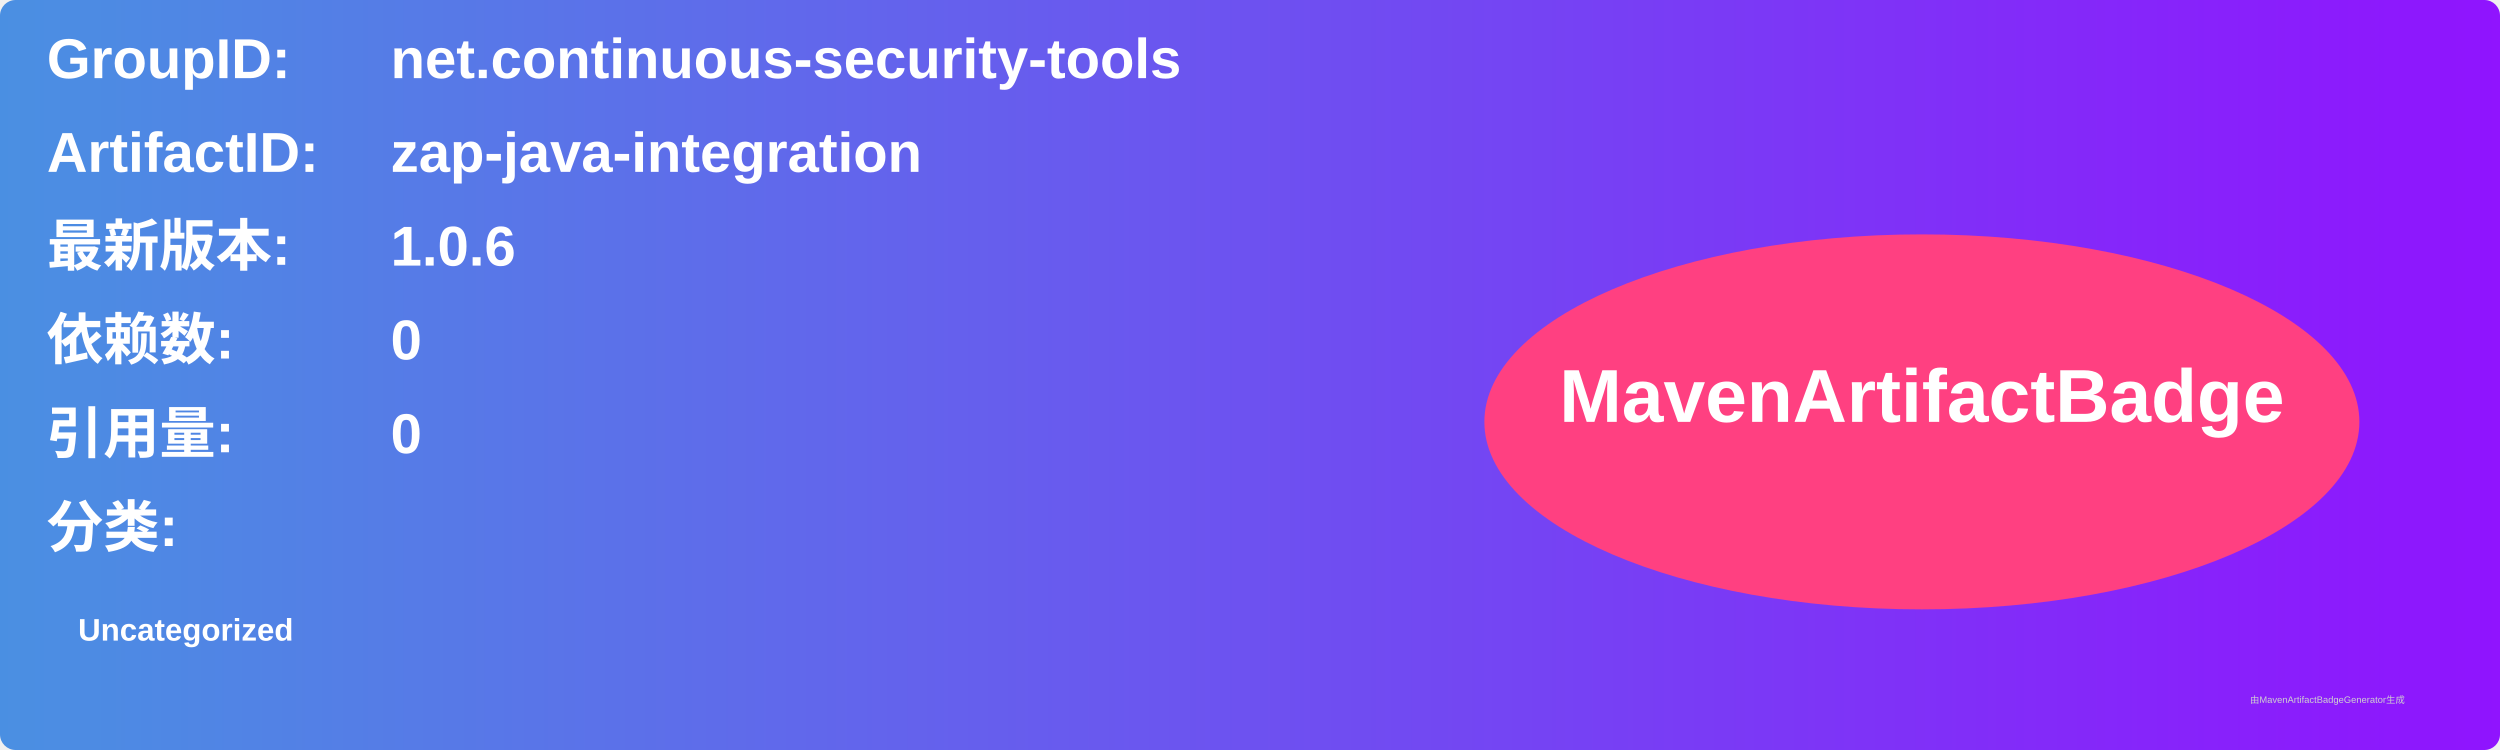
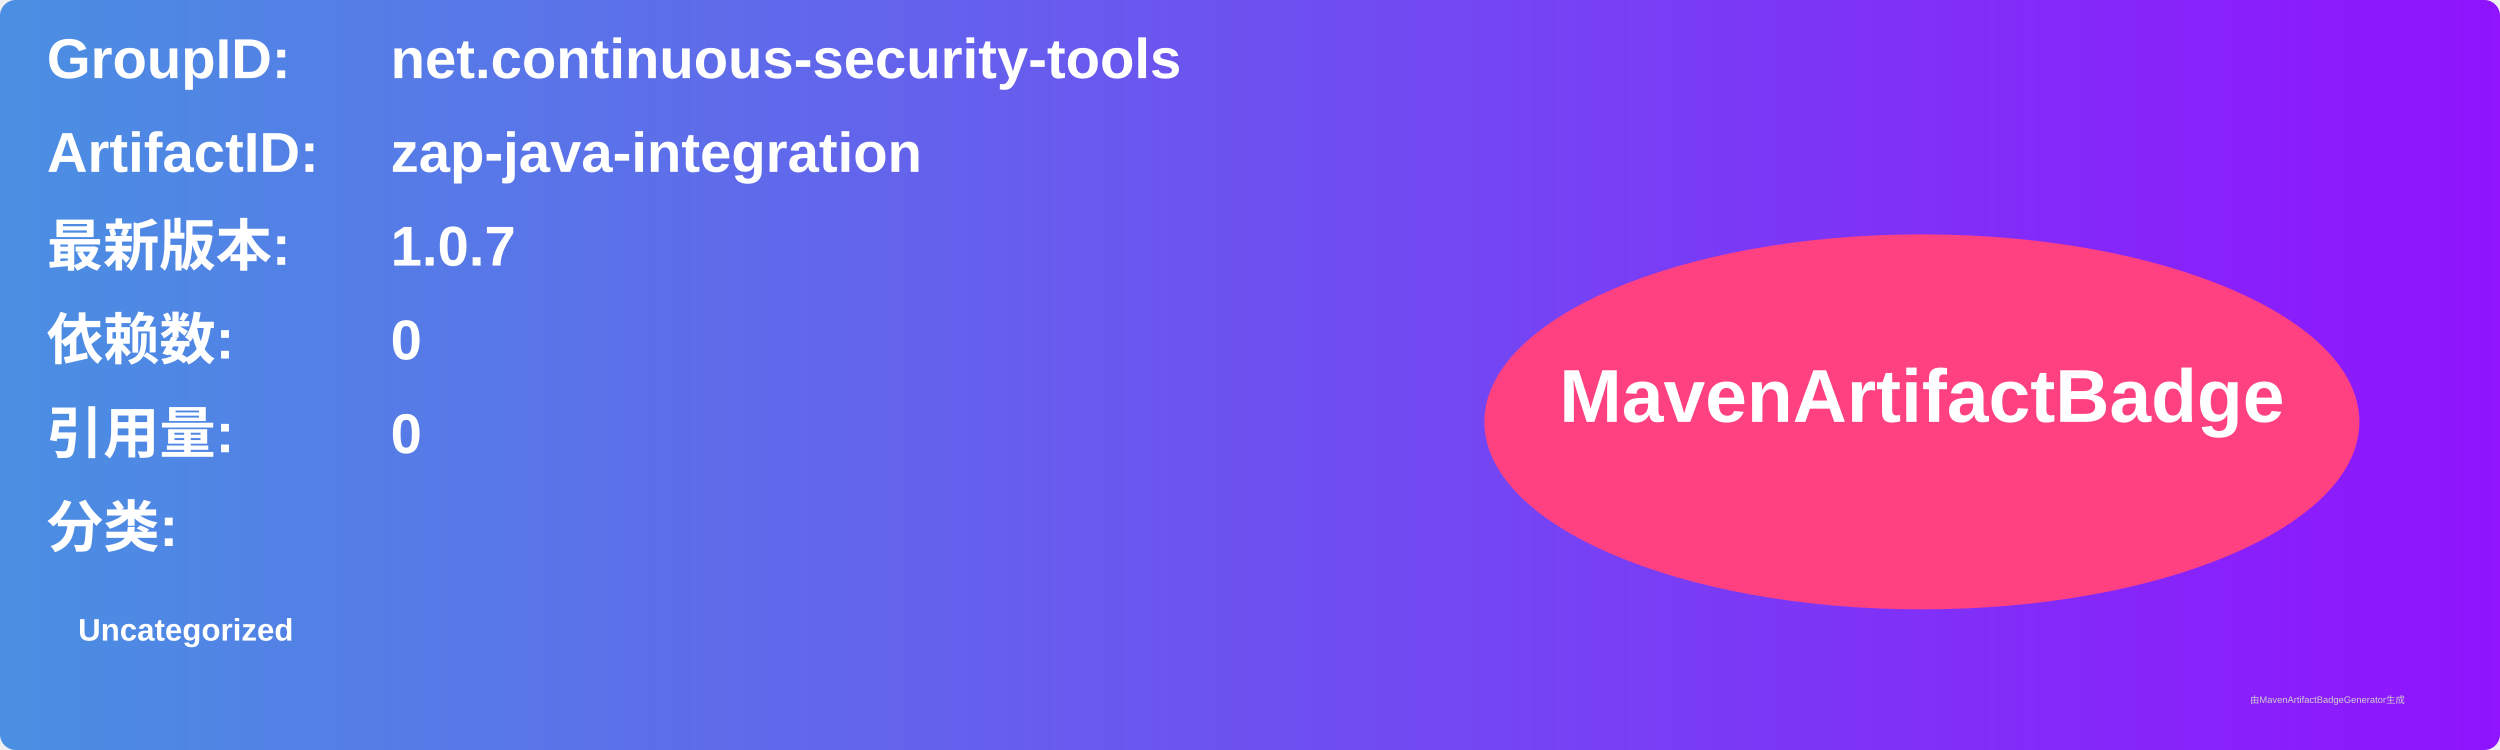
<svg xmlns="http://www.w3.org/2000/svg" width="800" height="240" viewBox="0 0 800 240">
  <linearGradient id="grad" x1="0%" y1="0%" x2="100%" y2="0%">
    <stop offset="0%" stop-color="#4a90e2" />
    <stop offset="100%" stop-color="#9013fe" />
  </linearGradient>
  <rect width="100%" height="100%" rx="5" ry="5" fill="url(#grad)" />
  <g transform="translate(15, 15)">
    <text x="0" y="10" font-family="Arial" font-size="18" fill="white" font-weight="bold" width="260">GroupID:</text>
    <text x="110" y="10" font-family="Arial" font-size="18" fill="white" font-weight="bold" width="460">net.continuous-security-tools</text>
    <text x="0" y="40" font-family="Arial" font-size="18" fill="white" font-weight="bold" width="260">ArtifactID:</text>
    <text x="110" y="40" font-family="Arial" font-size="18" fill="white" font-weight="bold" width="460">zap-java-integration</text>
    <text x="0" y="70" font-family="Arial" font-size="18" fill="white" font-weight="bold">最新版本:</text>
    <text x="110" y="70" font-family="Arial" font-size="18" fill="white" font-weight="bold">
-       <tspan font-weight="bold">1.0.6</tspan>
+       <tspan font-weight="bold">1.0.7</tspan>
    </text>
    <text x="0" y="100" font-family="Arial" font-size="18" fill="white" font-weight="bold">依赖数: </text>
    <text x="110" y="100" font-family="Arial" font-size="18" fill="white">
      <tspan font-weight="bold">0</tspan>
    </text>
    <text x="0" y="130" font-family="Arial" font-size="18" fill="white" font-weight="bold">引用量: </text>
    <text x="110" y="130" font-family="Arial" font-size="18" fill="white">
      <tspan font-weight="bold">0</tspan>
    </text>
    <text x="0" y="160" font-family="Arial" font-size="18" fill="white" font-weight="bold">分类:</text>
    <text x="10" y="190" font-family="Arial" font-size="10" fill="white">
      <tspan font-weight="bold">Uncategorized</tspan>
    </text>
    <ellipse cx="600" cy="120" rx="140" ry="60" fill="#ff4081" />
    <text x="600" y="120" text-anchor="middle" font-family="Arial" font-size="24" fill="white" font-weight="bold">MavenArtifactBadge</text>
  </g>
  <text x="720" y="225" font-family="Arial" font-size="3" fill="#d0d0d0">由MavenArtifactBadgeGenerator生成</text>
</svg>
